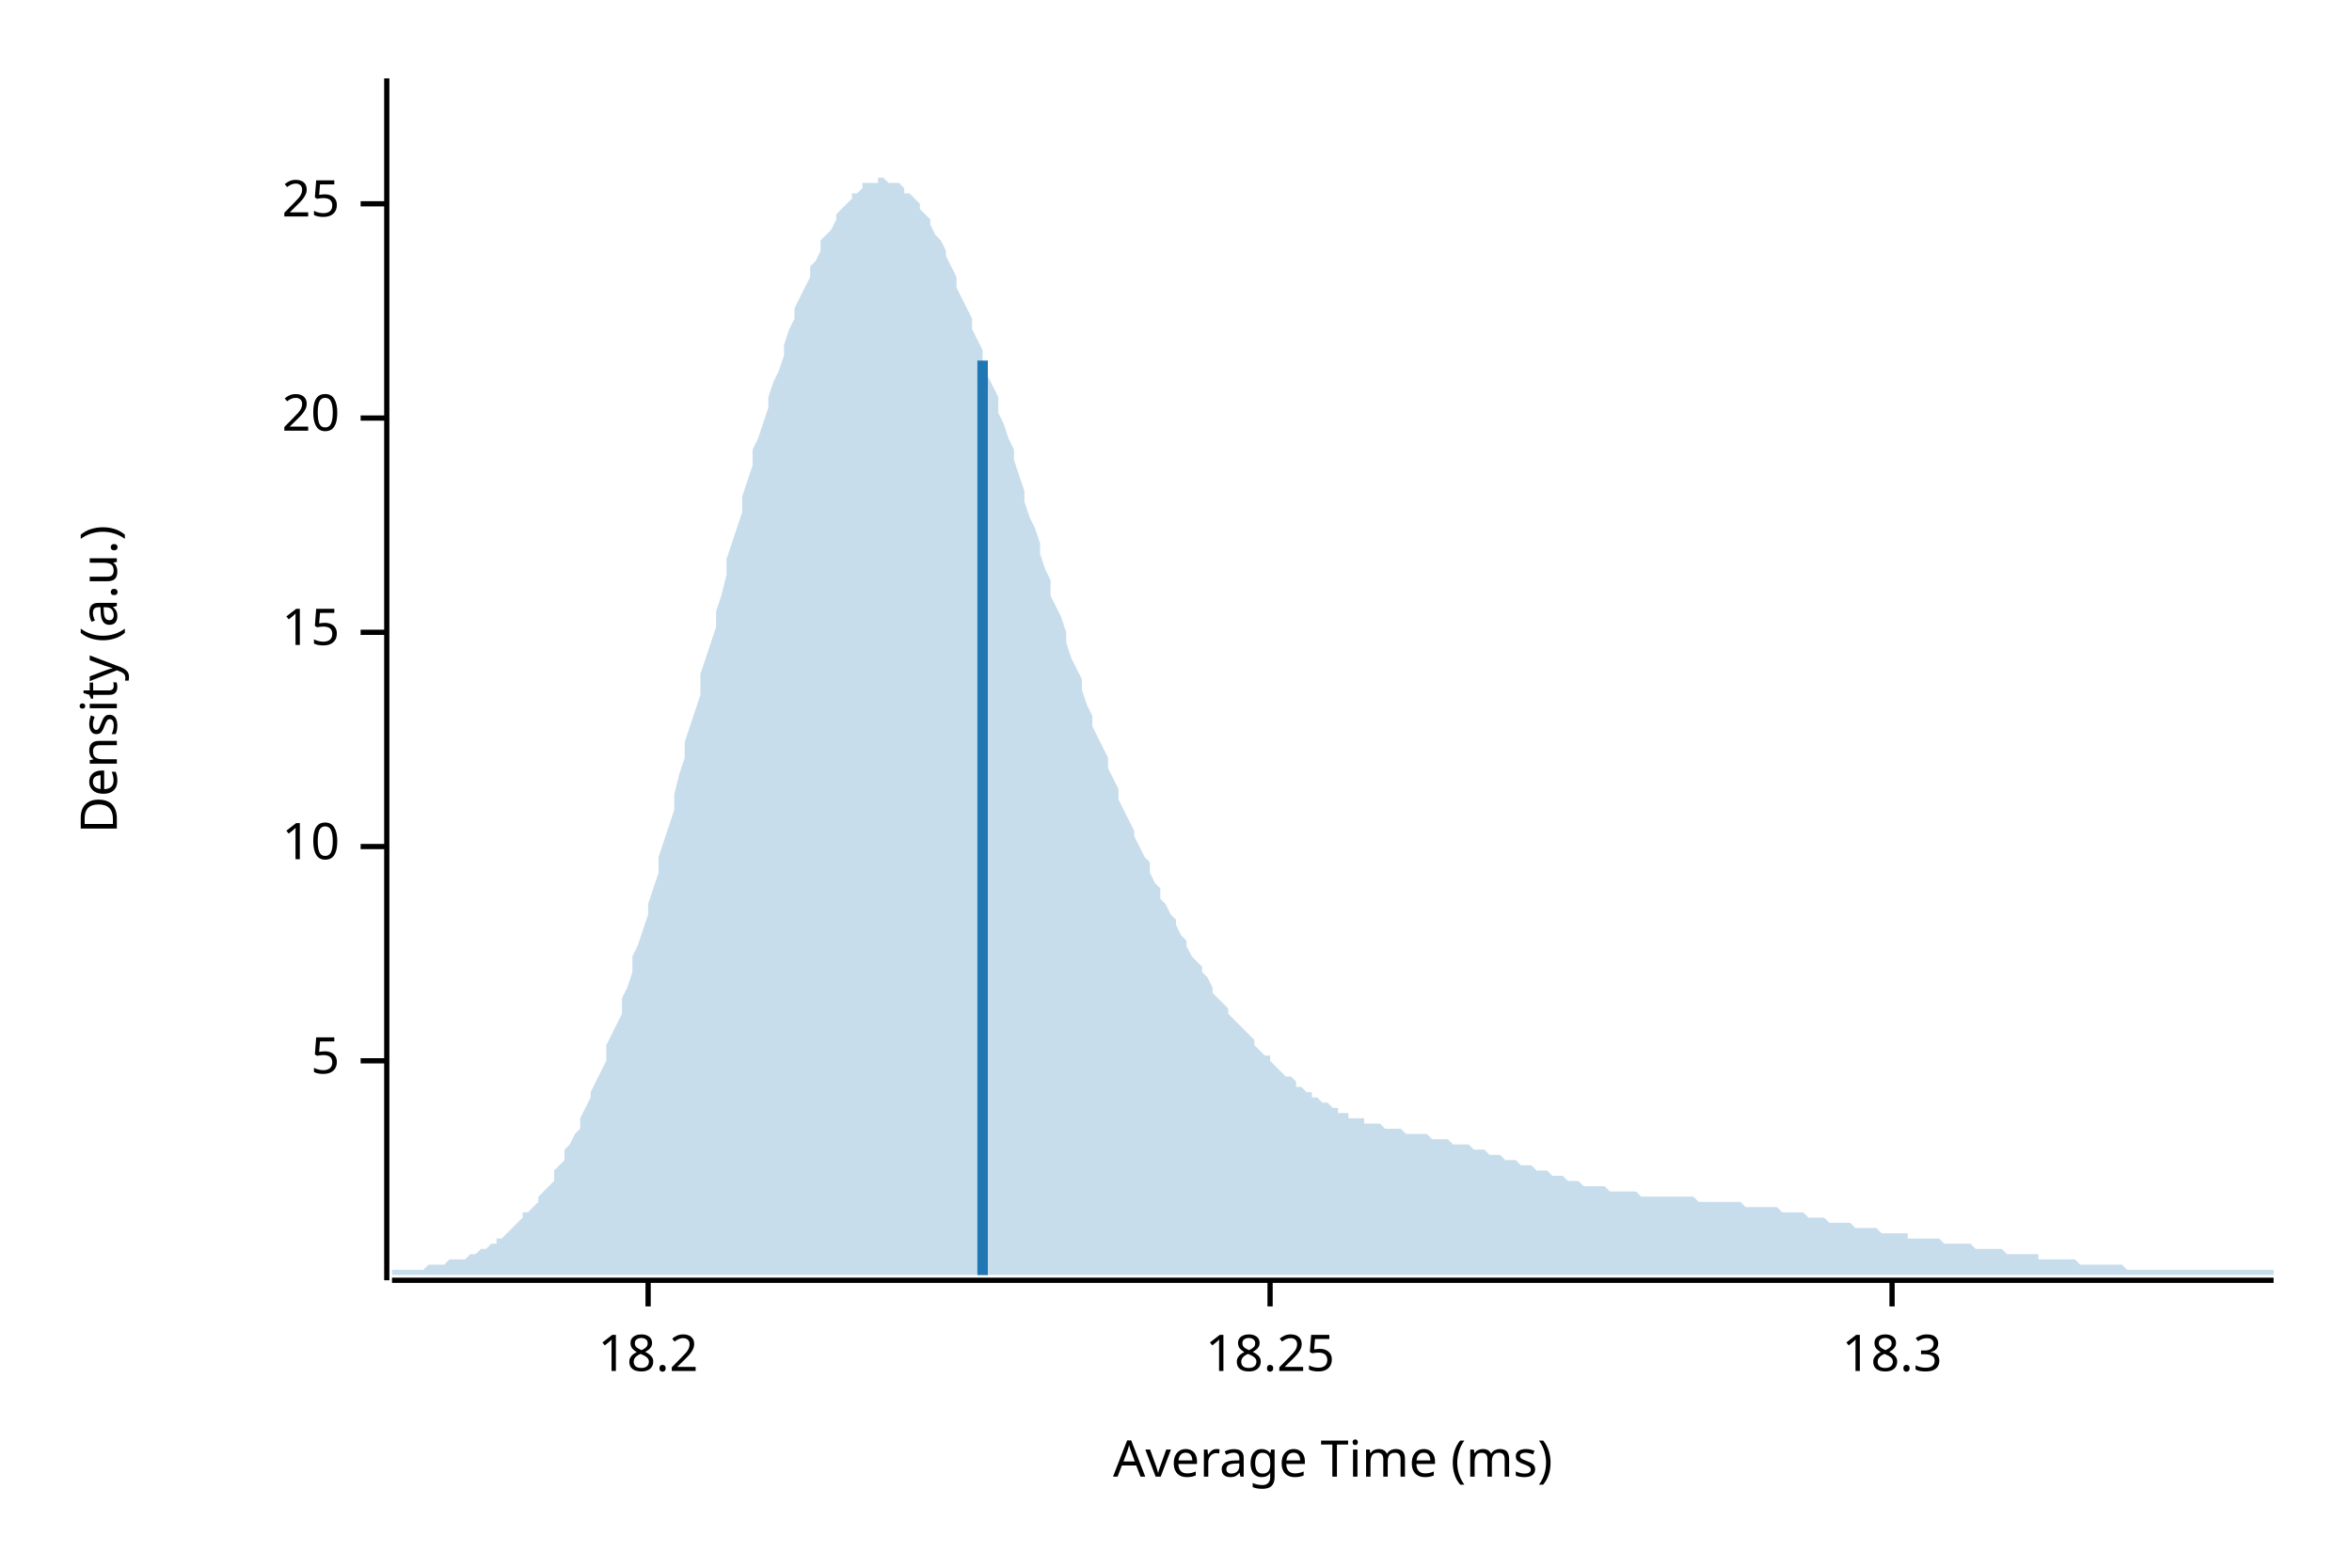
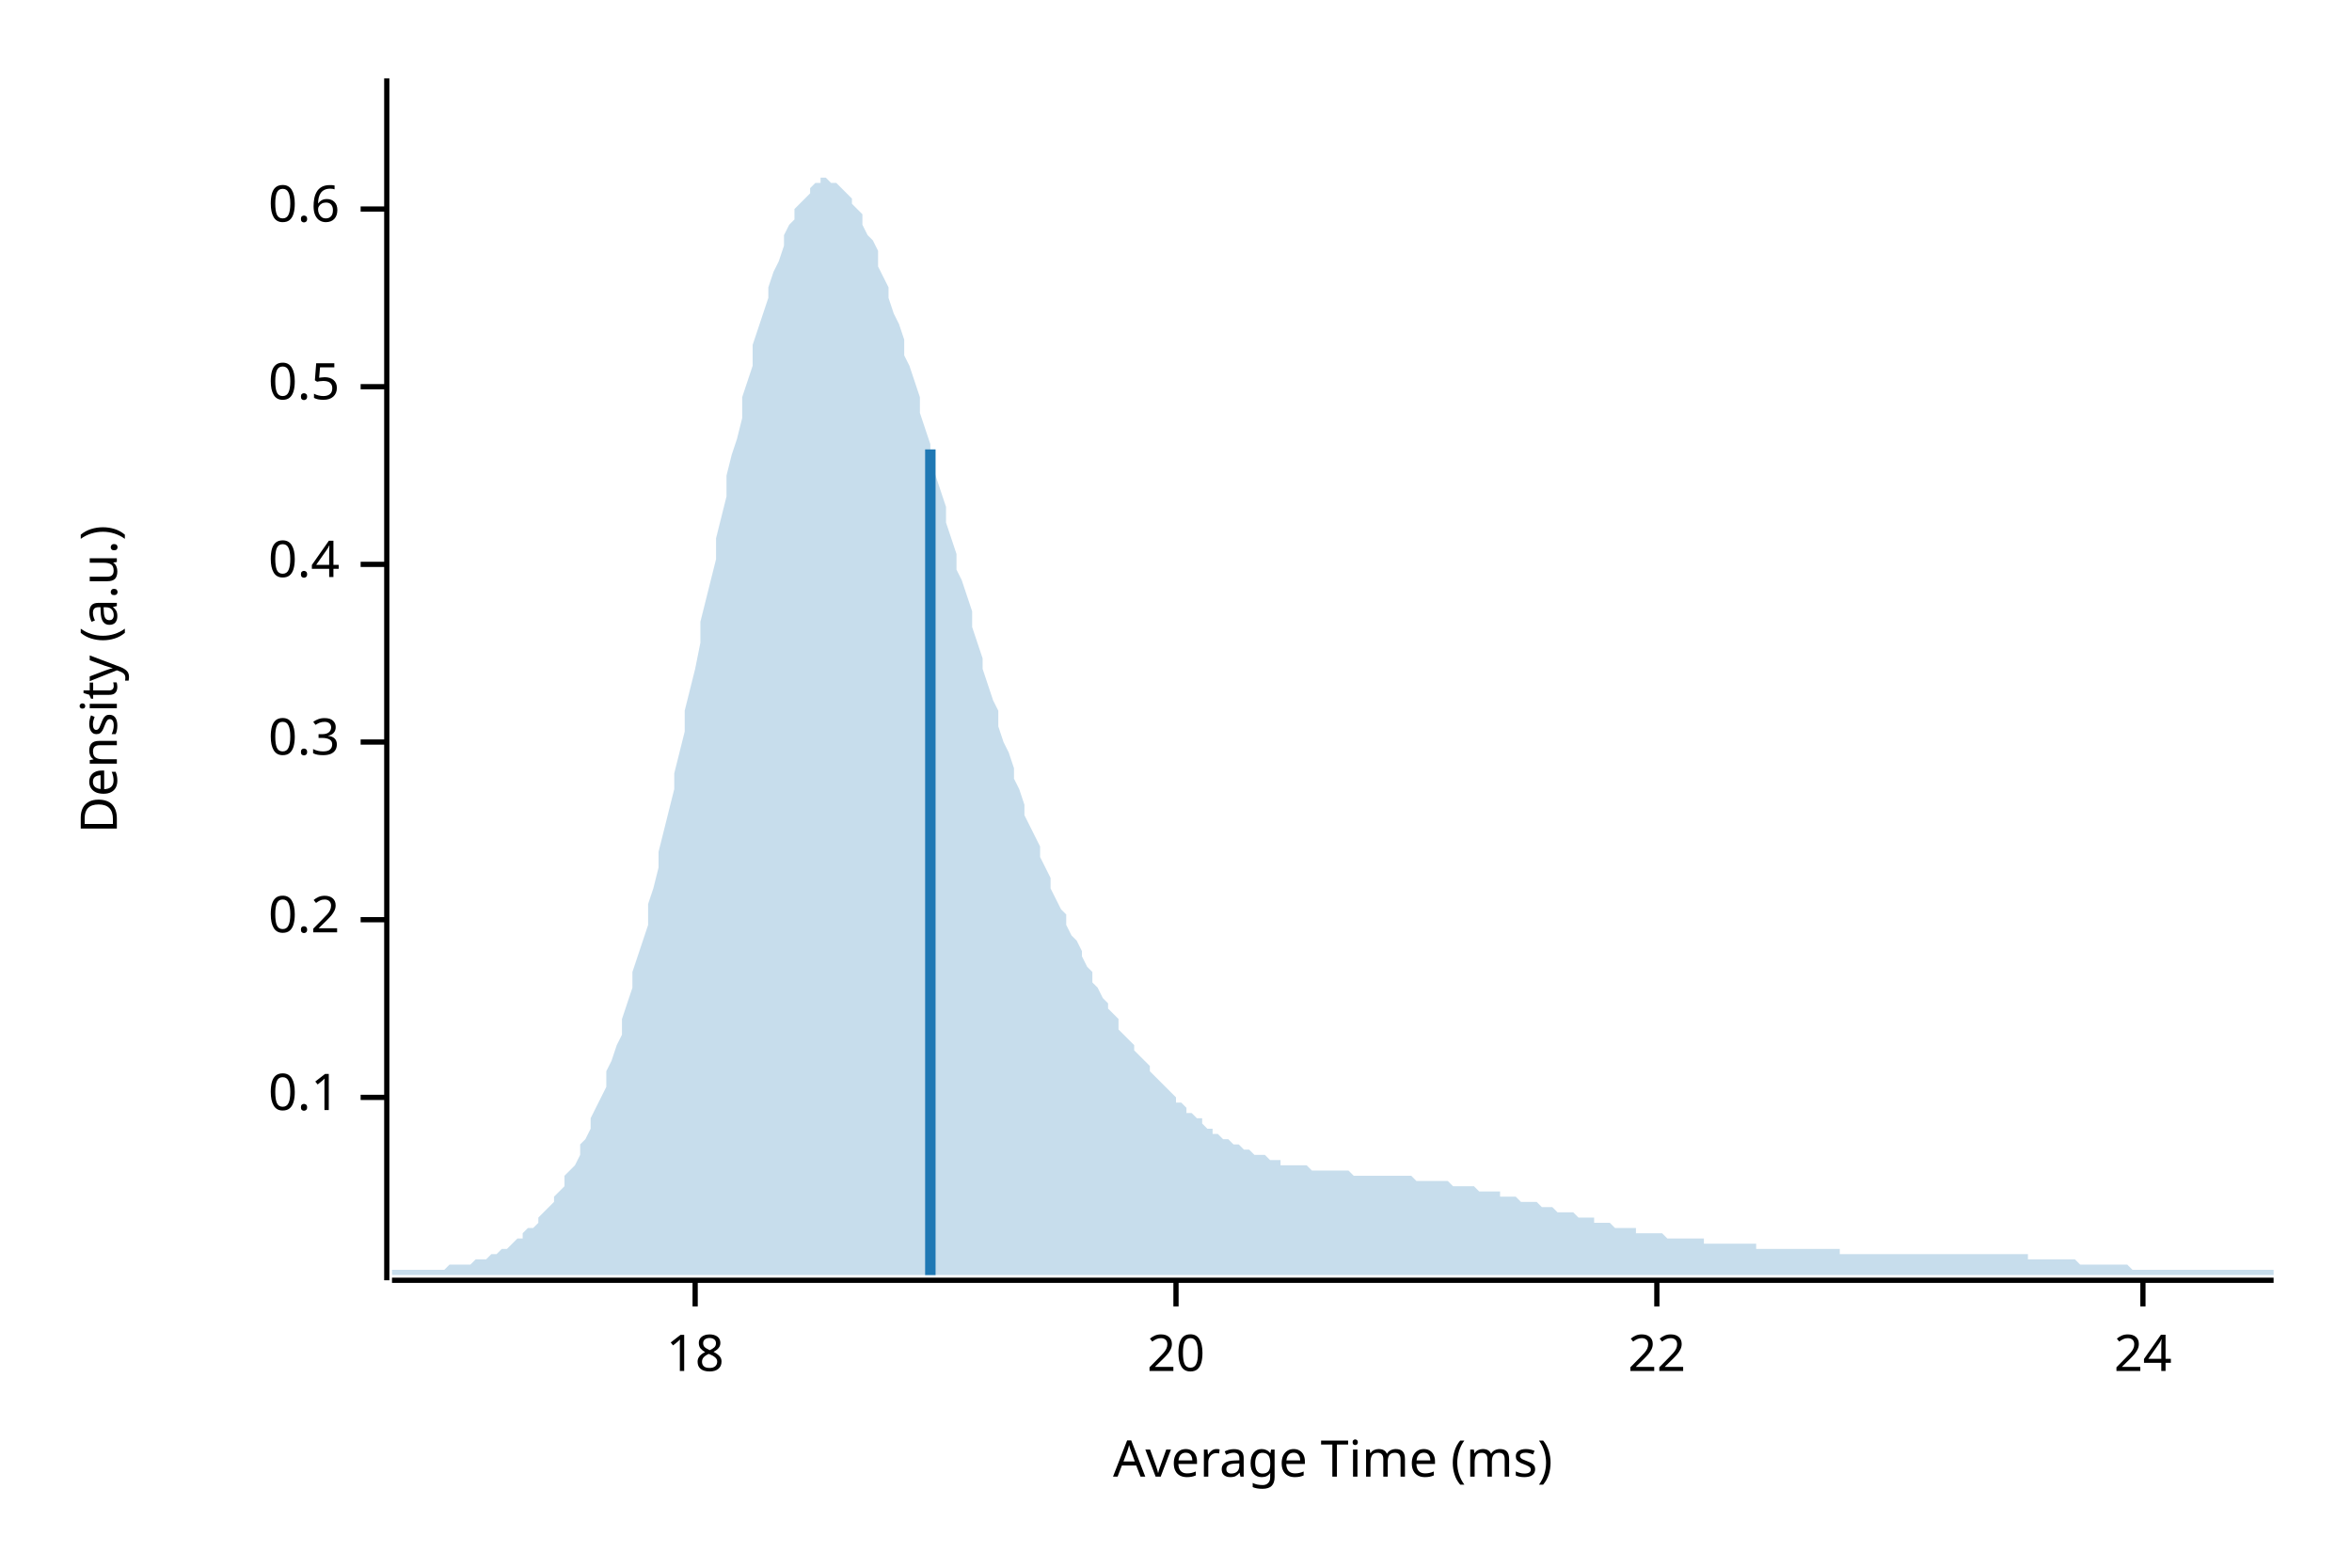
<svg xmlns="http://www.w3.org/2000/svg" width="450" height="300" viewBox="0 0 450 300">
  <text x="15" y="130" dy="0.76em" text-anchor="middle" font-family="sans-serif" font-size="9.677" opacity="1" fill="#000000" transform="rotate(270, 15, 130)">
Density (a.u.)
</text>
  <text x="255" y="285" dy="-0.5ex" text-anchor="middle" font-family="sans-serif" font-size="9.677" opacity="1" fill="#000000">
Average Time (ms)
</text>
  <polyline fill="none" opacity="1" stroke="#000000" stroke-width="1" points="74,15 74,245 " />
-   <text x="65" y="203" dy="0.5ex" text-anchor="end" font-family="sans-serif" font-size="9.677" opacity="1" fill="#000000">
- 5
+   <text x="65" y="210" dy="0.5ex" text-anchor="end" font-family="sans-serif" font-size="9.677" opacity="1" fill="#000000">
+ 0.1
</text>
-   <polyline fill="none" opacity="1" stroke="#000000" stroke-width="1" points="69,203 74,203 " />
-   <text x="65" y="162" dy="0.5ex" text-anchor="end" font-family="sans-serif" font-size="9.677" opacity="1" fill="#000000">
- 10
+   <polyline fill="none" opacity="1" stroke="#000000" stroke-width="1" points="69,210 74,210 " />
+   <text x="65" y="176" dy="0.5ex" text-anchor="end" font-family="sans-serif" font-size="9.677" opacity="1" fill="#000000">
+ 0.2
</text>
-   <polyline fill="none" opacity="1" stroke="#000000" stroke-width="1" points="69,162 74,162 " />
-   <text x="65" y="121" dy="0.5ex" text-anchor="end" font-family="sans-serif" font-size="9.677" opacity="1" fill="#000000">
- 15
+   <polyline fill="none" opacity="1" stroke="#000000" stroke-width="1" points="69,176 74,176 " />
+   <text x="65" y="142" dy="0.5ex" text-anchor="end" font-family="sans-serif" font-size="9.677" opacity="1" fill="#000000">
+ 0.3
</text>
-   <polyline fill="none" opacity="1" stroke="#000000" stroke-width="1" points="69,121 74,121 " />
-   <text x="65" y="80" dy="0.5ex" text-anchor="end" font-family="sans-serif" font-size="9.677" opacity="1" fill="#000000">
+   <polyline fill="none" opacity="1" stroke="#000000" stroke-width="1" points="69,142 74,142 " />
+   <text x="65" y="108" dy="0.5ex" text-anchor="end" font-family="sans-serif" font-size="9.677" opacity="1" fill="#000000">
+ 0.4
+ </text>
+   <polyline fill="none" opacity="1" stroke="#000000" stroke-width="1" points="69,108 74,108 " />
+   <text x="65" y="74" dy="0.5ex" text-anchor="end" font-family="sans-serif" font-size="9.677" opacity="1" fill="#000000">
+ 0.5
+ </text>
+   <polyline fill="none" opacity="1" stroke="#000000" stroke-width="1" points="69,74 74,74 " />
+   <text x="65" y="40" dy="0.5ex" text-anchor="end" font-family="sans-serif" font-size="9.677" opacity="1" fill="#000000">
+ 0.6
+ </text>
+   <polyline fill="none" opacity="1" stroke="#000000" stroke-width="1" points="69,40 74,40 " />
+   <polyline fill="none" opacity="1" stroke="#000000" stroke-width="1" points="75,245 435,245 " />
+   <text x="133" y="255" dy="0.76em" text-anchor="middle" font-family="sans-serif" font-size="9.677" opacity="1" fill="#000000">
+ 18
+ </text>
+   <polyline fill="none" opacity="1" stroke="#000000" stroke-width="1" points="133,245 133,250 " />
+   <text x="225" y="255" dy="0.76em" text-anchor="middle" font-family="sans-serif" font-size="9.677" opacity="1" fill="#000000">
20
</text>
-   <polyline fill="none" opacity="1" stroke="#000000" stroke-width="1" points="69,80 74,80 " />
-   <text x="65" y="39" dy="0.5ex" text-anchor="end" font-family="sans-serif" font-size="9.677" opacity="1" fill="#000000">
- 25
+   <polyline fill="none" opacity="1" stroke="#000000" stroke-width="1" points="225,245 225,250 " />
+   <text x="317" y="255" dy="0.76em" text-anchor="middle" font-family="sans-serif" font-size="9.677" opacity="1" fill="#000000">
+ 22
</text>
-   <polyline fill="none" opacity="1" stroke="#000000" stroke-width="1" points="69,39 74,39 " />
-   <polyline fill="none" opacity="1" stroke="#000000" stroke-width="1" points="75,245 435,245 " />
-   <text x="124" y="255" dy="0.76em" text-anchor="middle" font-family="sans-serif" font-size="9.677" opacity="1" fill="#000000">
- 18.2
+   <polyline fill="none" opacity="1" stroke="#000000" stroke-width="1" points="317,245 317,250 " />
+   <text x="410" y="255" dy="0.76em" text-anchor="middle" font-family="sans-serif" font-size="9.677" opacity="1" fill="#000000">
+ 24
</text>
-   <polyline fill="none" opacity="1" stroke="#000000" stroke-width="1" points="124,245 124,250 " />
-   <text x="243" y="255" dy="0.76em" text-anchor="middle" font-family="sans-serif" font-size="9.677" opacity="1" fill="#000000">
- 18.25
- </text>
-   <polyline fill="none" opacity="1" stroke="#000000" stroke-width="1" points="243,245 243,250 " />
-   <text x="362" y="255" dy="0.76em" text-anchor="middle" font-family="sans-serif" font-size="9.677" opacity="1" fill="#000000">
- 18.3
- </text>
-   <polyline fill="none" opacity="1" stroke="#000000" stroke-width="1" points="362,245 362,250 " />
-   <polygon opacity="0.25" fill="#1F78B4" points="75,243 75,243 76,243 77,243 77,243 78,243 79,243 80,243 80,243 81,243 82,242 82,242 83,242 84,242 85,242 85,242 86,241 87,241 87,241 88,241 89,241 90,240 90,240 91,240 92,239 93,239 93,239 94,238 95,238 95,237 96,237 97,236 98,235 98,235 99,234 100,233 100,232 101,232 102,231 103,230 103,229 104,228 105,227 106,226 106,224 107,223 108,222 108,220 109,219 110,217 111,216 111,214 112,212 113,210 113,209 114,207 115,205 116,203 116,200 117,198 118,196 119,194 119,191 120,189 121,186 121,183 122,181 123,178 124,175 124,173 125,170 126,167 126,164 127,161 128,158 129,155 129,152 130,148 131,145 131,142 132,139 133,136 134,133 134,129 135,126 136,123 137,120 137,117 138,114 139,110 139,107 140,104 141,101 142,98 142,95 143,92 144,89 144,86 145,84 146,81 147,78 147,76 148,73 149,71 150,68 150,66 151,63 152,61 152,59 153,57 154,55 155,53 155,51 156,50 157,48 157,46 158,45 159,44 160,42 160,41 161,40 162,39 163,38 163,37 164,37 165,36 165,35 166,35 167,35 168,35 168,34 169,34 170,35 170,35 171,35 172,35 173,36 173,37 174,37 175,38 176,39 176,40 177,41 178,42 178,43 179,45 180,46 181,48 181,49 182,51 183,53 183,55 184,57 185,59 186,61 186,63 187,65 188,67 188,69 189,72 190,74 191,76 191,79 192,81 193,84 194,86 194,88 195,91 196,94 196,96 197,99 198,101 199,104 199,106 200,109 201,111 201,114 202,116 203,118 204,121 204,123 205,126 206,128 207,130 207,132 208,135 209,137 209,139 210,141 211,143 212,145 212,147 213,149 214,151 214,153 215,155 216,157 217,159 217,160 218,162 219,164 220,165 220,167 221,169 222,170 222,172 223,173 224,175 225,176 225,177 226,179 227,180 227,181 228,183 229,184 230,185 230,186 231,187 232,189 232,190 233,191 234,192 235,193 235,194 236,195 237,196 238,197 238,197 239,198 240,199 240,200 241,201 242,202 243,202 243,203 244,204 245,205 245,205 246,206 247,206 248,207 248,208 249,208 250,209 251,209 251,210 252,210 253,211 253,211 254,211 255,212 256,212 256,213 257,213 258,213 258,214 259,214 260,214 261,214 261,215 262,215 263,215 264,215 264,215 265,216 266,216 266,216 267,216 268,216 269,217 269,217 270,217 271,217 271,217 272,217 273,217 274,218 274,218 275,218 276,218 277,218 277,218 278,219 279,219 279,219 280,219 281,219 282,220 282,220 283,220 284,220 284,220 285,221 286,221 287,221 287,221 288,222 289,222 289,222 290,222 291,223 292,223 292,223 293,223 294,224 295,224 295,224 296,224 297,225 297,225 298,225 299,225 300,226 300,226 301,226 302,226 302,226 303,227 304,227 305,227 305,227 306,227 307,227 308,228 308,228 309,228 310,228 310,228 311,228 312,228 313,228 313,228 314,229 315,229 315,229 316,229 317,229 318,229 318,229 319,229 320,229 321,229 321,229 322,229 323,229 323,229 324,229 325,230 326,230 326,230 327,230 328,230 328,230 329,230 330,230 331,230 331,230 332,230 333,230 333,230 334,231 335,231 336,231 336,231 337,231 338,231 339,231 339,231 340,231 341,232 341,232 342,232 343,232 344,232 344,232 345,232 346,233 346,233 347,233 348,233 349,233 349,233 350,234 351,234 352,234 352,234 353,234 354,234 354,234 355,235 356,235 357,235 357,235 358,235 359,235 359,235 360,236 361,236 362,236 362,236 363,236 364,236 365,236 365,237 366,237 367,237 367,237 368,237 369,237 370,237 370,237 371,237 372,238 372,238 373,238 374,238 375,238 375,238 376,238 377,238 378,239 378,239 379,239 380,239 380,239 381,239 382,239 383,239 383,239 384,240 385,240 385,240 386,240 387,240 388,240 388,240 389,240 390,240 390,241 391,241 392,241 393,241 393,241 394,241 395,241 396,241 396,241 397,241 398,242 398,242 399,242 400,242 401,242 401,242 402,242 403,242 403,242 404,242 405,242 406,242 406,242 407,243 408,243 409,243 409,243 410,243 411,243 411,243 412,243 413,243 414,243 414,243 415,243 416,243 416,243 417,243 418,243 419,243 419,243 420,243 421,243 422,243 422,243 423,243 424,243 424,243 425,243 426,243 427,243 427,243 428,243 429,243 429,243 430,243 431,243 432,243 432,243 433,243 434,243 435,243 435,244 75,244 " />
-   <polyline fill="none" opacity="1" stroke="#1F78B4" stroke-width="2" points="188,244 188,69 " />
+   <polyline fill="none" opacity="1" stroke="#000000" stroke-width="1" points="410,245 410,250 " />
+   <polygon opacity="0.25" fill="#1F78B4" points="75,243 75,243 76,243 77,243 77,243 78,243 79,243 80,243 80,243 81,243 82,243 82,243 83,243 84,243 85,243 85,243 86,242 87,242 87,242 88,242 89,242 90,242 90,242 91,241 92,241 93,241 93,241 94,240 95,240 95,240 96,239 97,239 98,238 98,238 99,237 100,237 100,236 101,235 102,235 103,234 103,233 104,232 105,231 106,230 106,229 107,228 108,227 108,225 109,224 110,223 111,221 111,219 112,218 113,216 113,214 114,212 115,210 116,208 116,205 117,203 118,200 119,198 119,195 120,192 121,189 121,186 122,183 123,180 124,177 124,173 125,170 126,166 126,163 127,159 128,155 129,151 129,148 130,144 131,140 131,136 132,132 133,128 134,123 134,119 135,115 136,111 137,107 137,103 138,99 139,95 139,91 140,87 141,84 142,80 142,76 143,73 144,70 144,66 145,63 146,60 147,57 147,55 148,52 149,50 150,47 150,45 151,43 152,42 152,40 153,39 154,38 155,37 155,36 156,35 157,35 157,34 158,34 159,35 160,35 160,35 161,36 162,37 163,38 163,39 164,40 165,41 165,43 166,45 167,46 168,48 168,51 169,53 170,55 170,57 171,60 172,62 173,65 173,68 174,70 175,73 176,76 176,79 177,82 178,85 178,88 179,91 180,94 181,97 181,100 182,103 183,106 183,109 184,111 185,114 186,117 186,120 187,123 188,126 188,128 189,131 190,134 191,136 191,139 192,142 193,144 194,147 194,149 195,151 196,154 196,156 197,158 198,160 199,162 199,164 200,166 201,168 201,170 202,172 203,174 204,175 204,177 205,179 206,180 207,182 207,183 208,185 209,186 209,188 210,189 211,191 212,192 212,193 213,194 214,195 214,197 215,198 216,199 217,200 217,201 218,202 219,203 220,204 220,205 221,206 222,207 222,207 223,208 224,209 225,210 225,211 226,211 227,212 227,213 228,213 229,214 230,214 230,215 231,216 232,216 232,217 233,217 234,218 235,218 235,218 236,219 237,219 238,220 238,220 239,220 240,221 240,221 241,221 242,221 243,222 243,222 244,222 245,222 245,223 246,223 247,223 248,223 248,223 249,223 250,223 251,224 251,224 252,224 253,224 253,224 254,224 255,224 256,224 256,224 257,224 258,224 258,224 259,225 260,225 261,225 261,225 262,225 263,225 264,225 264,225 265,225 266,225 266,225 267,225 268,225 269,225 269,225 270,225 271,226 271,226 272,226 273,226 274,226 274,226 275,226 276,226 277,226 277,226 278,227 279,227 279,227 280,227 281,227 282,227 282,227 283,228 284,228 284,228 285,228 286,228 287,228 287,229 288,229 289,229 289,229 290,229 291,230 292,230 292,230 293,230 294,230 295,231 295,231 296,231 297,231 297,231 298,232 299,232 300,232 300,232 301,232 302,233 302,233 303,233 304,233 305,233 305,234 306,234 307,234 308,234 308,234 309,235 310,235 310,235 311,235 312,235 313,235 313,236 314,236 315,236 315,236 316,236 317,236 318,236 318,236 319,237 320,237 321,237 321,237 322,237 323,237 323,237 324,237 325,237 326,237 326,238 327,238 328,238 328,238 329,238 330,238 331,238 331,238 332,238 333,238 333,238 334,238 335,238 336,238 336,239 337,239 338,239 339,239 339,239 340,239 341,239 341,239 342,239 343,239 344,239 344,239 345,239 346,239 346,239 347,239 348,239 349,239 349,239 350,239 351,239 352,239 352,240 353,240 354,240 354,240 355,240 356,240 357,240 357,240 358,240 359,240 359,240 360,240 361,240 362,240 362,240 363,240 364,240 365,240 365,240 366,240 367,240 367,240 368,240 369,240 370,240 370,240 371,240 372,240 372,240 373,240 374,240 375,240 375,240 376,240 377,240 378,240 378,240 379,240 380,240 380,240 381,240 382,240 383,240 383,240 384,240 385,240 385,240 386,240 387,240 388,240 388,241 389,241 390,241 390,241 391,241 392,241 393,241 393,241 394,241 395,241 396,241 396,241 397,241 398,242 398,242 399,242 400,242 401,242 401,242 402,242 403,242 403,242 404,242 405,242 406,242 406,242 407,242 408,243 409,243 409,243 410,243 411,243 411,243 412,243 413,243 414,243 414,243 415,243 416,243 416,243 417,243 418,243 419,243 419,243 420,243 421,243 422,243 422,243 423,243 424,243 424,243 425,243 426,243 427,243 427,243 428,243 429,243 429,243 430,243 431,243 432,243 432,243 433,243 434,243 435,243 435,244 75,244 " />
+   <polyline fill="none" opacity="1" stroke="#1F78B4" stroke-width="2" points="178,244 178,86 " />
</svg>
